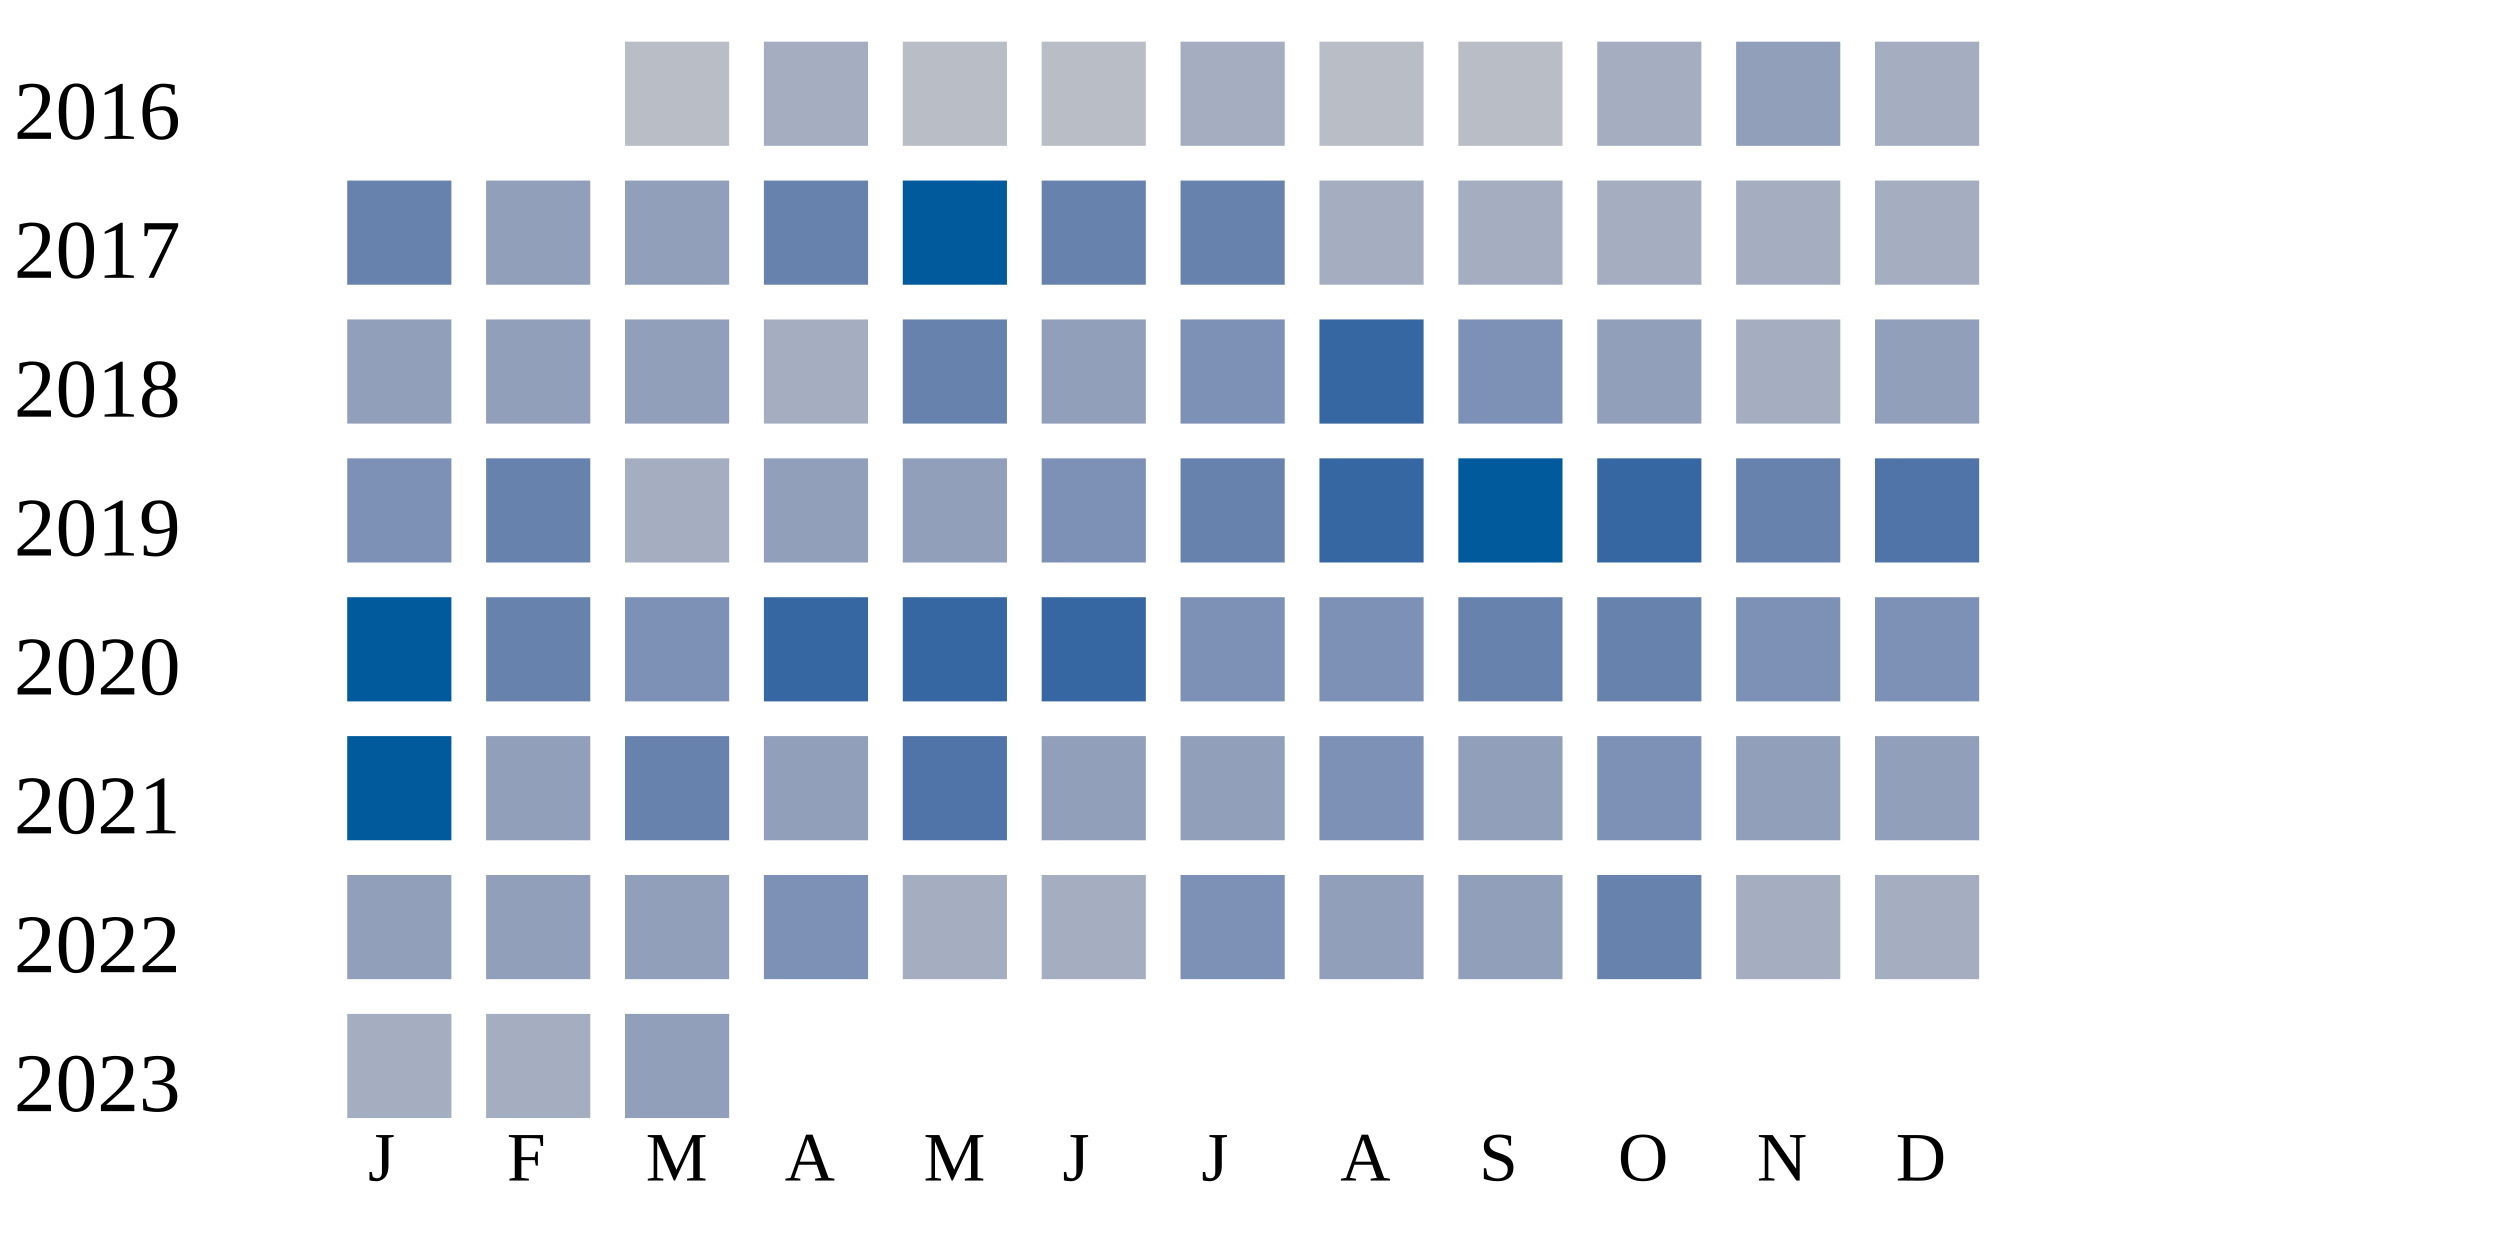
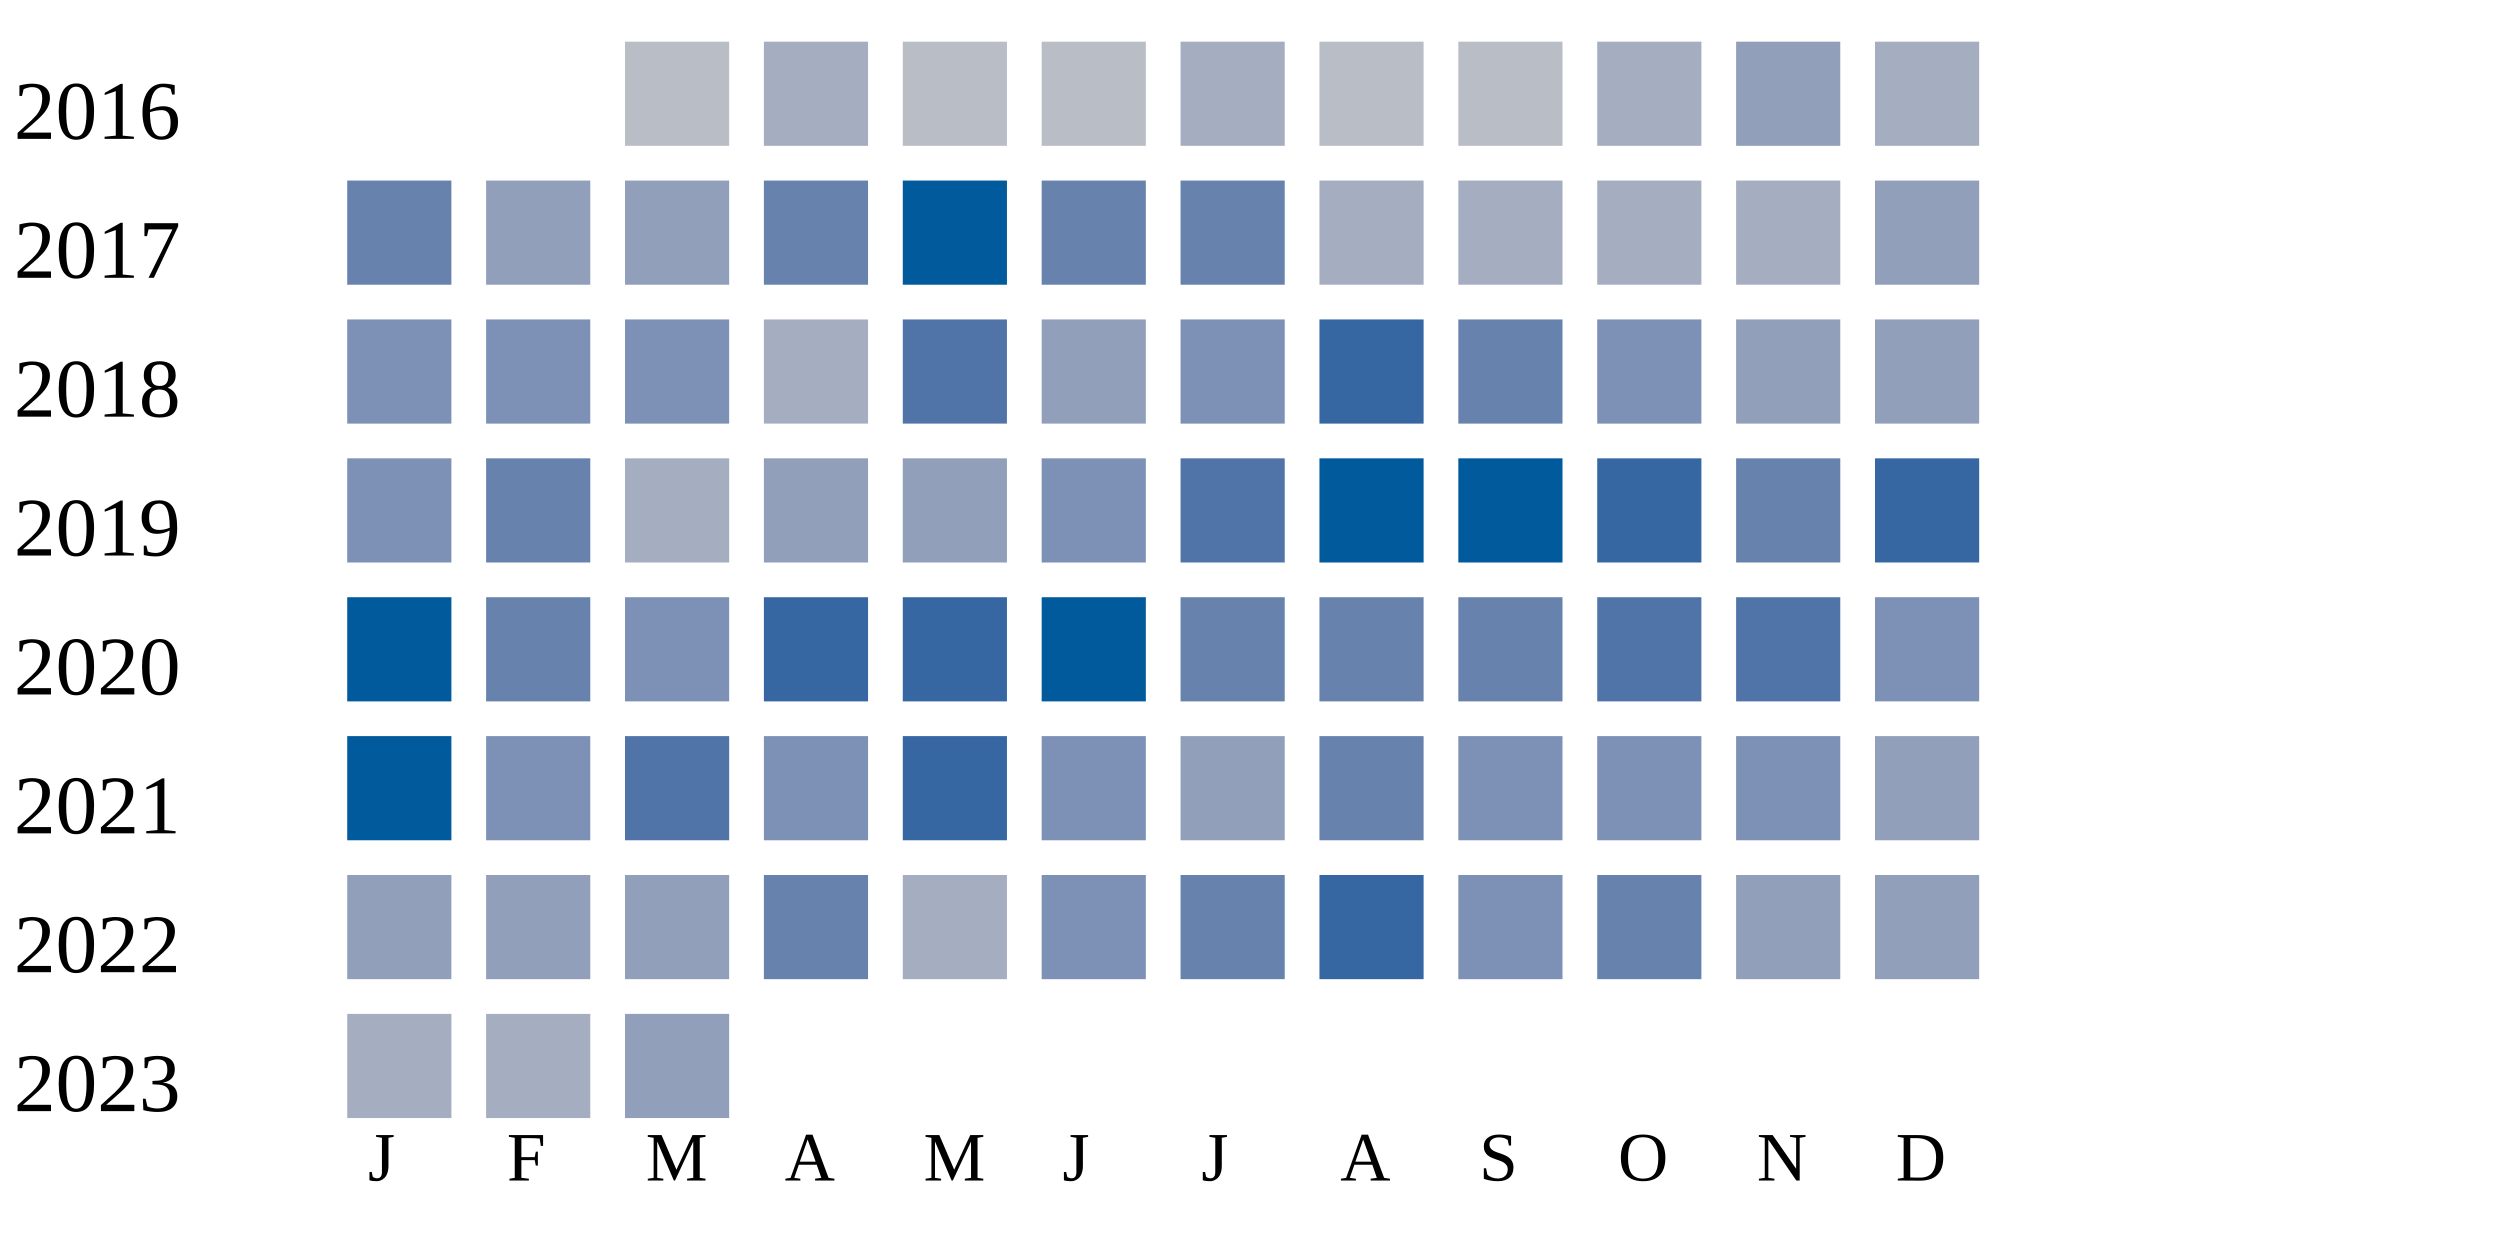
<svg xmlns="http://www.w3.org/2000/svg" width="360" height="180">
  <g transform="translate(0 0)">
    <text x="2" y="20">2016</text>
    <rect x="90" y="6" width="15" height="15" fill="#b9bdc6" />
    <rect x="110" y="6" width="15" height="15" fill="#a5aec0" />
    <rect x="130" y="6" width="15" height="15" fill="#b9bdc6" />
    <rect x="150" y="6" width="15" height="15" fill="#b9bdc6" />
    <rect x="170" y="6" width="15" height="15" fill="#a5aec0" />
    <rect x="190" y="6" width="15" height="15" fill="#b9bdc6" />
    <rect x="210" y="6" width="15" height="15" fill="#b9bdc6" />
    <rect x="230" y="6" width="15" height="15" fill="#a5aec0" />
    <rect x="250" y="6" width="15" height="15" fill="#919fba" />
    <rect x="270" y="6" width="15" height="15" fill="#a5aec0" />
  </g>
  <g transform="translate(0 20)">
    <text x="2" y="20">2017</text>
    <rect x="50" y="6" width="15" height="15" fill="#6882ae" />
    <rect x="70" y="6" width="15" height="15" fill="#919fba" />
    <rect x="90" y="6" width="15" height="15" fill="#919fba" />
    <rect x="110" y="6" width="15" height="15" fill="#6882ae" />
    <rect x="130" y="6" width="15" height="15" fill="#005a9c" />
    <rect x="150" y="6" width="15" height="15" fill="#6882ae" />
    <rect x="170" y="6" width="15" height="15" fill="#6882ae" />
    <rect x="190" y="6" width="15" height="15" fill="#a5aec0" />
    <rect x="210" y="6" width="15" height="15" fill="#a5aec0" />
    <rect x="230" y="6" width="15" height="15" fill="#a5aec0" />
    <rect x="250" y="6" width="15" height="15" fill="#a5aec0" />
-     <rect x="270" y="6" width="15" height="15" fill="#a5aec0" />
+     <rect x="270" y="6" width="15" height="15" fill="#919fba" />
  </g>
  <g transform="translate(0 40)">
    <text x="2" y="20">2018</text>
-     <rect x="50" y="6" width="15" height="15" fill="#919fba" />
-     <rect x="70" y="6" width="15" height="15" fill="#919fba" />
-     <rect x="90" y="6" width="15" height="15" fill="#919fba" />
+     <rect x="50" y="6" width="15" height="15" fill="#7d90b5" />
+     <rect x="70" y="6" width="15" height="15" fill="#7d90b5" />
+     <rect x="90" y="6" width="15" height="15" fill="#7d90b5" />
    <rect x="110" y="6" width="15" height="15" fill="#a5aec0" />
-     <rect x="130" y="6" width="15" height="15" fill="#6882ae" />
+     <rect x="130" y="6" width="15" height="15" fill="#5174a8" />
    <rect x="150" y="6" width="15" height="15" fill="#919fba" />
    <rect x="170" y="6" width="15" height="15" fill="#7d90b5" />
    <rect x="190" y="6" width="15" height="15" fill="#3667a2" />
-     <rect x="210" y="6" width="15" height="15" fill="#7d90b5" />
-     <rect x="230" y="6" width="15" height="15" fill="#919fba" />
-     <rect x="250" y="6" width="15" height="15" fill="#a5aec0" />
+     <rect x="210" y="6" width="15" height="15" fill="#6882ae" />
+     <rect x="230" y="6" width="15" height="15" fill="#7d90b5" />
+     <rect x="250" y="6" width="15" height="15" fill="#919fba" />
    <rect x="270" y="6" width="15" height="15" fill="#919fba" />
  </g>
  <g transform="translate(0 60)">
    <text x="2" y="20">2019</text>
    <rect x="50" y="6" width="15" height="15" fill="#7d90b5" />
    <rect x="70" y="6" width="15" height="15" fill="#6882ae" />
    <rect x="90" y="6" width="15" height="15" fill="#a5aec0" />
    <rect x="110" y="6" width="15" height="15" fill="#919fba" />
    <rect x="130" y="6" width="15" height="15" fill="#919fba" />
    <rect x="150" y="6" width="15" height="15" fill="#7d90b5" />
-     <rect x="170" y="6" width="15" height="15" fill="#6882ae" />
-     <rect x="190" y="6" width="15" height="15" fill="#3667a2" />
+     <rect x="170" y="6" width="15" height="15" fill="#5174a8" />
+     <rect x="190" y="6" width="15" height="15" fill="#005a9c" />
    <rect x="210" y="6" width="15" height="15" fill="#005a9c" />
    <rect x="230" y="6" width="15" height="15" fill="#3667a2" />
    <rect x="250" y="6" width="15" height="15" fill="#6882ae" />
-     <rect x="270" y="6" width="15" height="15" fill="#5174a8" />
+     <rect x="270" y="6" width="15" height="15" fill="#3667a2" />
  </g>
  <g transform="translate(0 80)">
    <text x="2" y="20">2020</text>
    <rect x="50" y="6" width="15" height="15" fill="#005a9c" />
    <rect x="70" y="6" width="15" height="15" fill="#6882ae" />
    <rect x="90" y="6" width="15" height="15" fill="#7d90b5" />
    <rect x="110" y="6" width="15" height="15" fill="#3667a2" />
    <rect x="130" y="6" width="15" height="15" fill="#3667a2" />
-     <rect x="150" y="6" width="15" height="15" fill="#3667a2" />
-     <rect x="170" y="6" width="15" height="15" fill="#7d90b5" />
-     <rect x="190" y="6" width="15" height="15" fill="#7d90b5" />
+     <rect x="150" y="6" width="15" height="15" fill="#005a9c" />
+     <rect x="170" y="6" width="15" height="15" fill="#6882ae" />
+     <rect x="190" y="6" width="15" height="15" fill="#6882ae" />
    <rect x="210" y="6" width="15" height="15" fill="#6882ae" />
-     <rect x="230" y="6" width="15" height="15" fill="#6882ae" />
-     <rect x="250" y="6" width="15" height="15" fill="#7d90b5" />
+     <rect x="230" y="6" width="15" height="15" fill="#5174a8" />
+     <rect x="250" y="6" width="15" height="15" fill="#5174a8" />
    <rect x="270" y="6" width="15" height="15" fill="#7d90b5" />
  </g>
  <g transform="translate(0 100)">
    <text x="2" y="20">2021</text>
    <rect x="50" y="6" width="15" height="15" fill="#005a9c" />
-     <rect x="70" y="6" width="15" height="15" fill="#919fba" />
-     <rect x="90" y="6" width="15" height="15" fill="#6882ae" />
-     <rect x="110" y="6" width="15" height="15" fill="#919fba" />
-     <rect x="130" y="6" width="15" height="15" fill="#5174a8" />
-     <rect x="150" y="6" width="15" height="15" fill="#919fba" />
+     <rect x="70" y="6" width="15" height="15" fill="#7d90b5" />
+     <rect x="90" y="6" width="15" height="15" fill="#5174a8" />
+     <rect x="110" y="6" width="15" height="15" fill="#7d90b5" />
+     <rect x="130" y="6" width="15" height="15" fill="#3667a2" />
+     <rect x="150" y="6" width="15" height="15" fill="#7d90b5" />
    <rect x="170" y="6" width="15" height="15" fill="#919fba" />
-     <rect x="190" y="6" width="15" height="15" fill="#7d90b5" />
-     <rect x="210" y="6" width="15" height="15" fill="#919fba" />
+     <rect x="190" y="6" width="15" height="15" fill="#6882ae" />
+     <rect x="210" y="6" width="15" height="15" fill="#7d90b5" />
    <rect x="230" y="6" width="15" height="15" fill="#7d90b5" />
-     <rect x="250" y="6" width="15" height="15" fill="#919fba" />
+     <rect x="250" y="6" width="15" height="15" fill="#7d90b5" />
    <rect x="270" y="6" width="15" height="15" fill="#919fba" />
  </g>
  <g transform="translate(0 120)">
    <text x="2" y="20">2022</text>
    <rect x="50" y="6" width="15" height="15" fill="#919fba" />
    <rect x="70" y="6" width="15" height="15" fill="#919fba" />
    <rect x="90" y="6" width="15" height="15" fill="#919fba" />
-     <rect x="110" y="6" width="15" height="15" fill="#7d90b5" />
+     <rect x="110" y="6" width="15" height="15" fill="#6882ae" />
    <rect x="130" y="6" width="15" height="15" fill="#a5aec0" />
-     <rect x="150" y="6" width="15" height="15" fill="#a5aec0" />
-     <rect x="170" y="6" width="15" height="15" fill="#7d90b5" />
-     <rect x="190" y="6" width="15" height="15" fill="#919fba" />
-     <rect x="210" y="6" width="15" height="15" fill="#919fba" />
+     <rect x="150" y="6" width="15" height="15" fill="#7d90b5" />
+     <rect x="170" y="6" width="15" height="15" fill="#6882ae" />
+     <rect x="190" y="6" width="15" height="15" fill="#3667a2" />
+     <rect x="210" y="6" width="15" height="15" fill="#7d90b5" />
    <rect x="230" y="6" width="15" height="15" fill="#6882ae" />
-     <rect x="250" y="6" width="15" height="15" fill="#a5aec0" />
-     <rect x="270" y="6" width="15" height="15" fill="#a5aec0" />
+     <rect x="250" y="6" width="15" height="15" fill="#919fba" />
+     <rect x="270" y="6" width="15" height="15" fill="#919fba" />
  </g>
  <g transform="translate(0 140)">
    <text x="2" y="20">2023</text>
    <rect x="50" y="6" width="15" height="15" fill="#a5aec0" />
    <rect x="70" y="6" width="15" height="15" fill="#a5aec0" />
    <rect x="90" y="6" width="15" height="15" fill="#919fba" />
  </g>
  <text style="font-size: 10px; text-align: center" x="53" y="170">J</text>
  <text style="font-size: 10px; text-align: center" x="73" y="170">F</text>
  <text style="font-size: 10px; text-align: center" x="93" y="170">M</text>
  <text style="font-size: 10px; text-align: center" x="113" y="170">A</text>
  <text style="font-size: 10px; text-align: center" x="133" y="170">M</text>
  <text style="font-size: 10px; text-align: center" x="153" y="170">J</text>
  <text style="font-size: 10px; text-align: center" x="173" y="170">J</text>
  <text style="font-size: 10px; text-align: center" x="193" y="170">A</text>
  <text style="font-size: 10px; text-align: center" x="213" y="170">S</text>
  <text style="font-size: 10px; text-align: center" x="233" y="170">O</text>
  <text style="font-size: 10px; text-align: center" x="253" y="170">N</text>
  <text style="font-size: 10px; text-align: center" x="273" y="170">D</text>
  <text style="font-size: 10px;" x="155" y="189">Less</text>
  <rect fill="#b9bdc6" width="10" height="10" x="180" y="180" />
  <rect fill="#919fba" width="10" height="10" x="195" y="180" />
  <rect fill="#6882ae" width="10" height="10" x="210" y="180" />
  <rect fill="#005a9c" width="10" height="10" x="225" y="180" />
  <text x="240" y="189" style="font-size: 10px;">More</text>
</svg>
